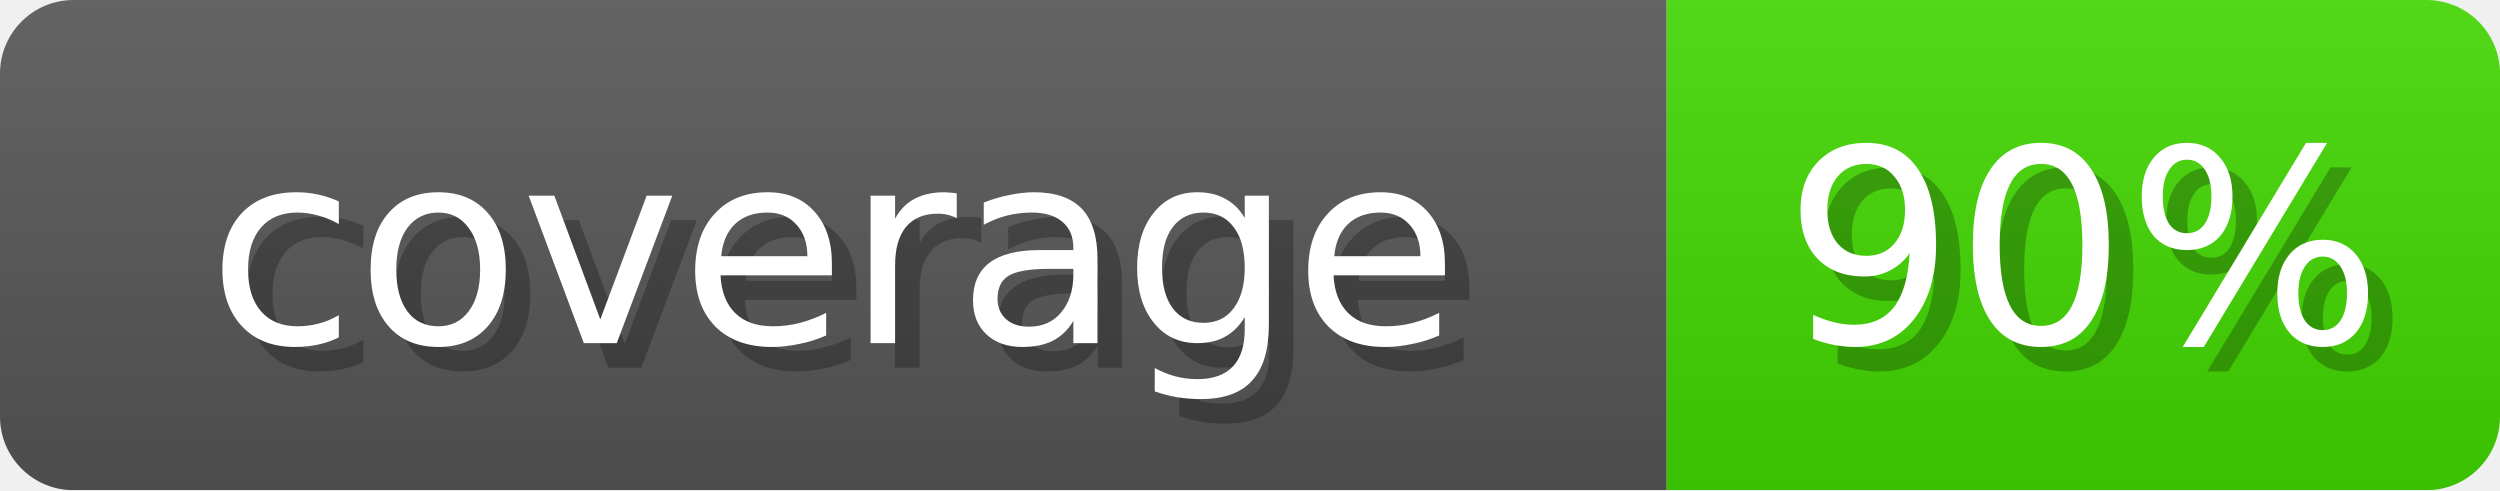
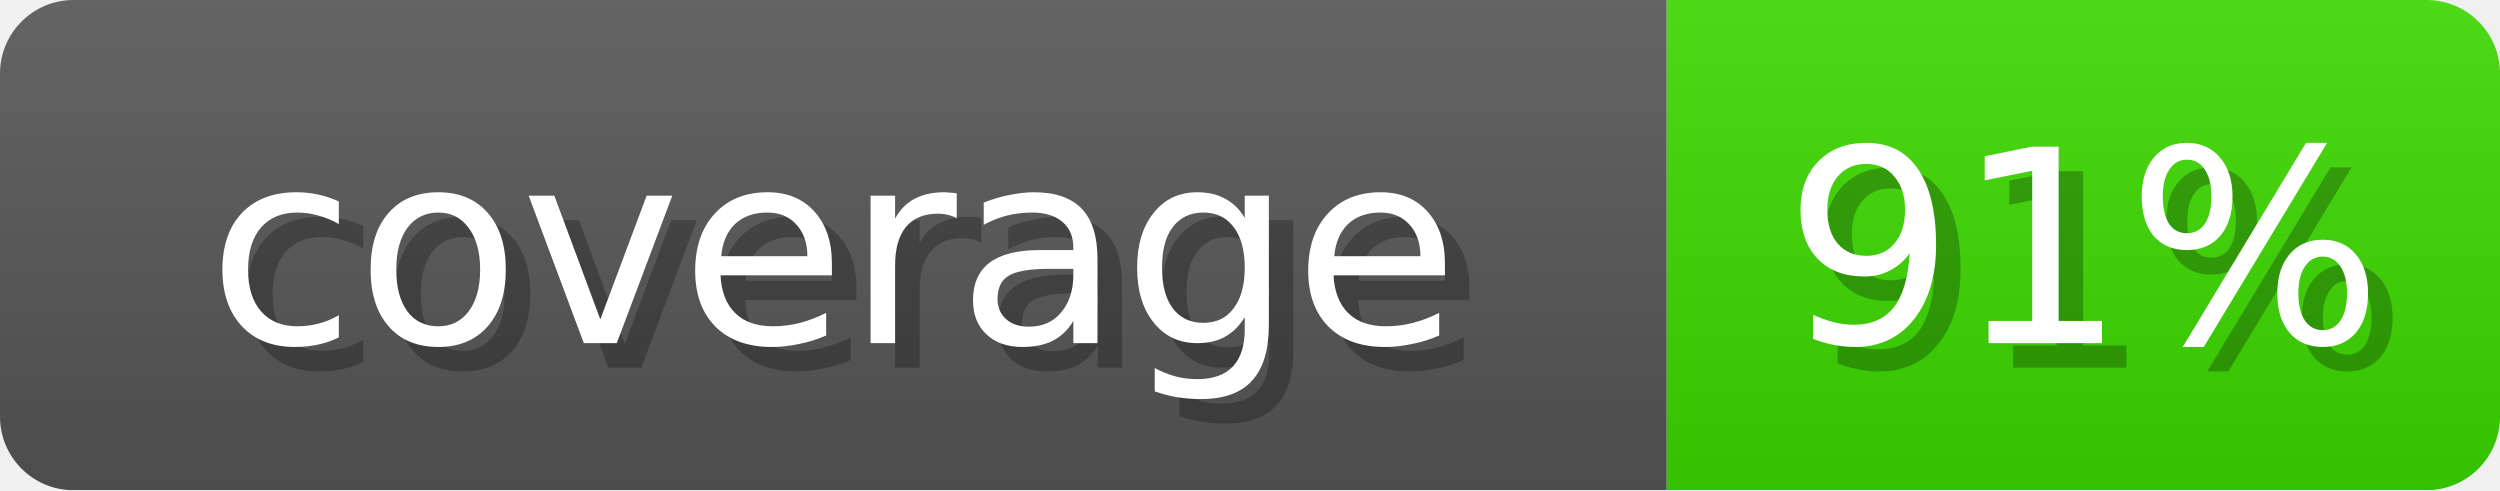
- <svg xmlns="http://www.w3.org/2000/svg" width="102" height="20" role="img" aria-label="coverage: 90%">
+ <svg xmlns="http://www.w3.org/2000/svg" width="102" height="20" role="img" aria-label="coverage: 91%">
  <linearGradient id="s" x2="0" y2="100%">
    <stop offset="0" stop-opacity=".1" stop-color="#EEE" />
    <stop offset="1" stop-opacity=".1" />
  </linearGradient>
  <mask id="m">
    <rect width="102" height="20" rx="3" fill="#fff" />
  </mask>
  <g mask="url(#m)">
    <rect width="68" height="20" fill="#555" />
-     <rect x="68" width="34" height="20" fill="#41D600" />
+     <rect x="68" width="34" height="20" fill="#3BD600" />
    <rect width="102" height="20" fill="url(#s)" />
  </g>
  <g fill="#fff" text-anchor="middle" font-family="Verdana,DejaVu Sans,sans-serif" font-size="11">
    <text x="35" y="15" fill="#000" opacity="0.25">coverage</text>
    <text x="34" y="14">coverage</text>
-     <text x="86" y="15" fill="#000" opacity="0.25">90%</text>
-     <text x="85" y="14">90%</text>
+     <text x="86" y="15" fill="#000" opacity="0.25">91%</text>
+     <text x="85" y="14">91%</text>
  </g>
</svg>
